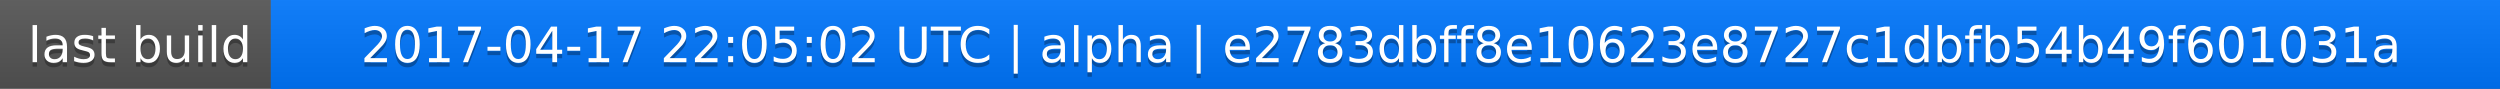
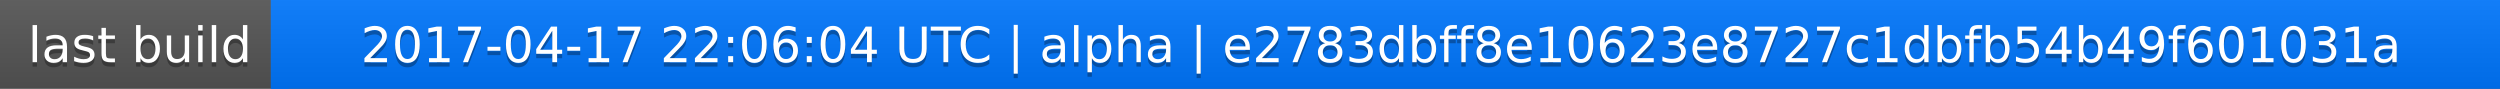
<svg xmlns="http://www.w3.org/2000/svg" width="563" height="20">
  <linearGradient id="a" x2="0" y2="100%">
    <stop offset="0" stop-color="#bbb" stop-opacity=".1" />
    <stop offset="1" stop-opacity=".1" />
  </linearGradient>
  <rect rx="0" width="563" height="20" fill="#555" />
  <rect rx="0" x="61" width="502" height="20" fill="#07f" />
  <path fill="#07f" d="M61 0h4v20h-4z" />
  <rect rx="0" width="563" height="20" fill="url(#a)" />
  <g fill="#fff" text-anchor="middle" font-family="DejaVu Sans,Verdana,Geneva,sans-serif" font-size="11">
    <text x="31.5" y="15" fill="#010101" fill-opacity=".3">last build</text>
    <text x="31.5" y="14">last build</text>
-     <text x="311" y="15" fill="#010101" fill-opacity=".3">2017-04-17 22:05:02 UTC | alpha | e2783dbff8e10623e8727c1dbfb54b49f601031a</text>
-     <text x="311" y="14">2017-04-17 22:05:02 UTC | alpha | e2783dbff8e10623e8727c1dbfb54b49f601031a</text>
+     <text x="311" y="15" fill="#010101" fill-opacity=".3">2017-04-17 22:06:04 UTC | alpha | e2783dbff8e10623e8727c1dbfb54b49f601031a</text>
+     <text x="311" y="14">2017-04-17 22:06:04 UTC | alpha | e2783dbff8e10623e8727c1dbfb54b49f601031a</text>
  </g>
</svg>
